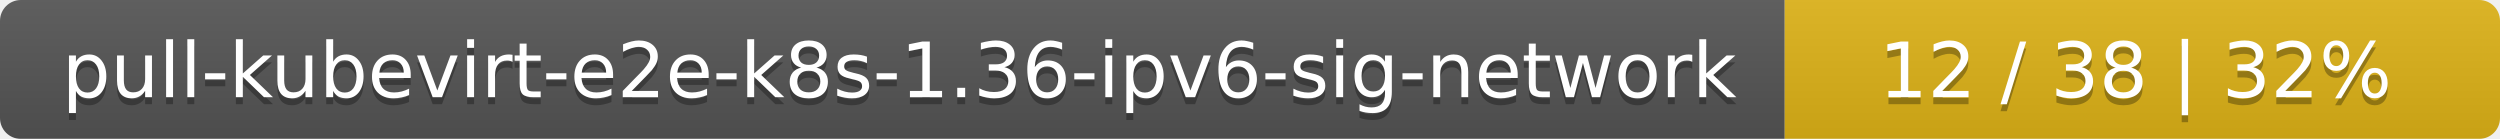
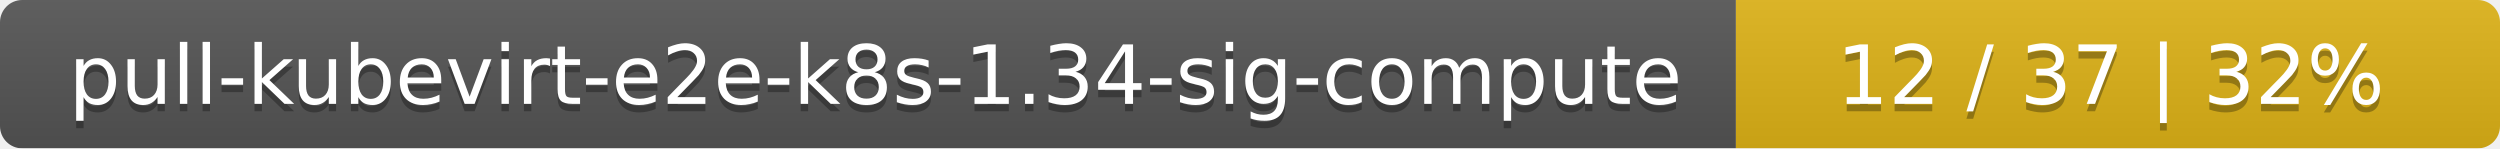
- <svg xmlns="http://www.w3.org/2000/svg" width="360" height="20">
+ <svg xmlns="http://www.w3.org/2000/svg" width="337" height="20">
  <linearGradient id="smooth" x2="0" y2="100%">
    <stop offset="0" stop-color="#bbb" stop-opacity=".1" />
    <stop offset="1" stop-opacity=".1" />
  </linearGradient>
  <mask id="round">
-     <rect width="360" height="20" rx="3" fill="#fff" />
+     <rect width="337" height="20" rx="3" fill="#fff" />
  </mask>
  <g mask="url(#round)">
-     <rect width="257" height="20" fill="#555" />
-     <rect x="257" width="103" height="20" fill="#dfb317" />
-     <rect width="360" height="20" fill="url(#smooth)" />
+     <rect width="234" height="20" fill="#555" />
+     <rect x="234" width="103" height="20" fill="#dfb317" />
+     <rect width="337" height="20" fill="url(#smooth)" />
  </g>
  <g fill="#fff" text-anchor="middle" font-family="DejaVu Sans,Verdana,Geneva,sans-serif" font-size="11">
-     <text x="129.5" y="15" fill="#010101" fill-opacity=".3">pull-kubevirt-e2e-k8s-1.36-ipv6-sig-network</text>
-     <text x="129.5" y="14">pull-kubevirt-e2e-k8s-1.36-ipv6-sig-network</text>
-     <text x="307.5" y="15" fill="#010101" fill-opacity=".3">12 / 38    |    32%</text>
-     <text x="307.5" y="14">12 / 38    |    32%</text>
+     <text x="118" y="15" fill="#010101" fill-opacity=".3">pull-kubevirt-e2e-k8s-1.34-sig-compute</text>
+     <text x="118" y="14">pull-kubevirt-e2e-k8s-1.34-sig-compute</text>
+     <text x="284.5" y="15" fill="#010101" fill-opacity=".3">12 / 37    |    32%</text>
+     <text x="284.5" y="14">12 / 37    |    32%</text>
  </g>
</svg>
